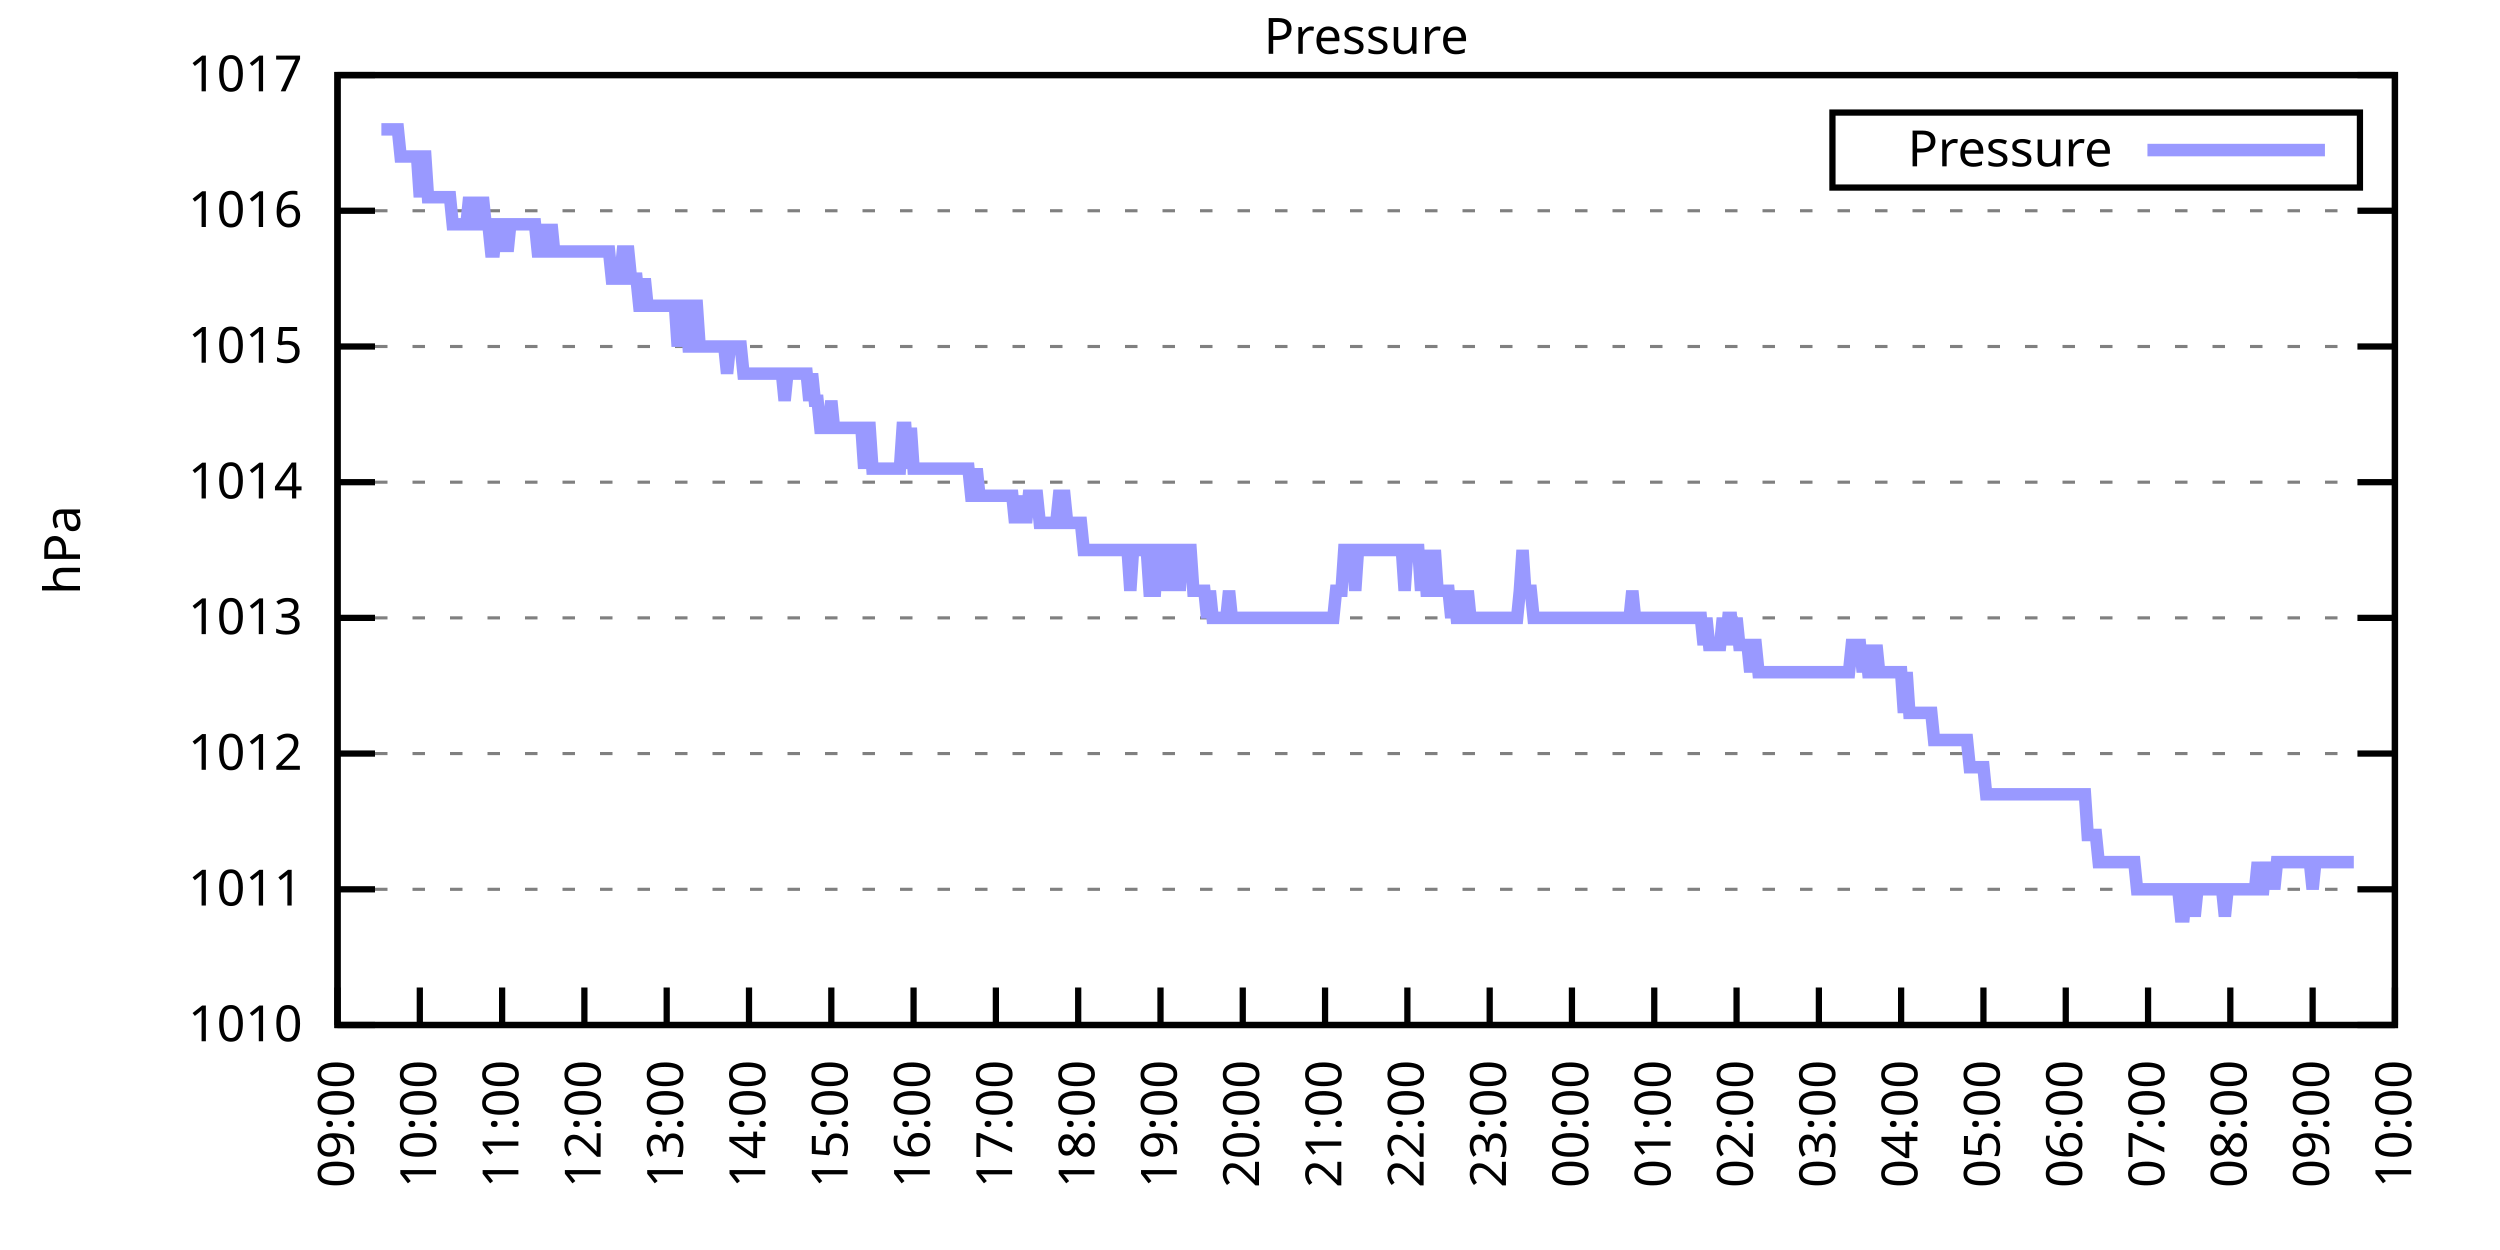
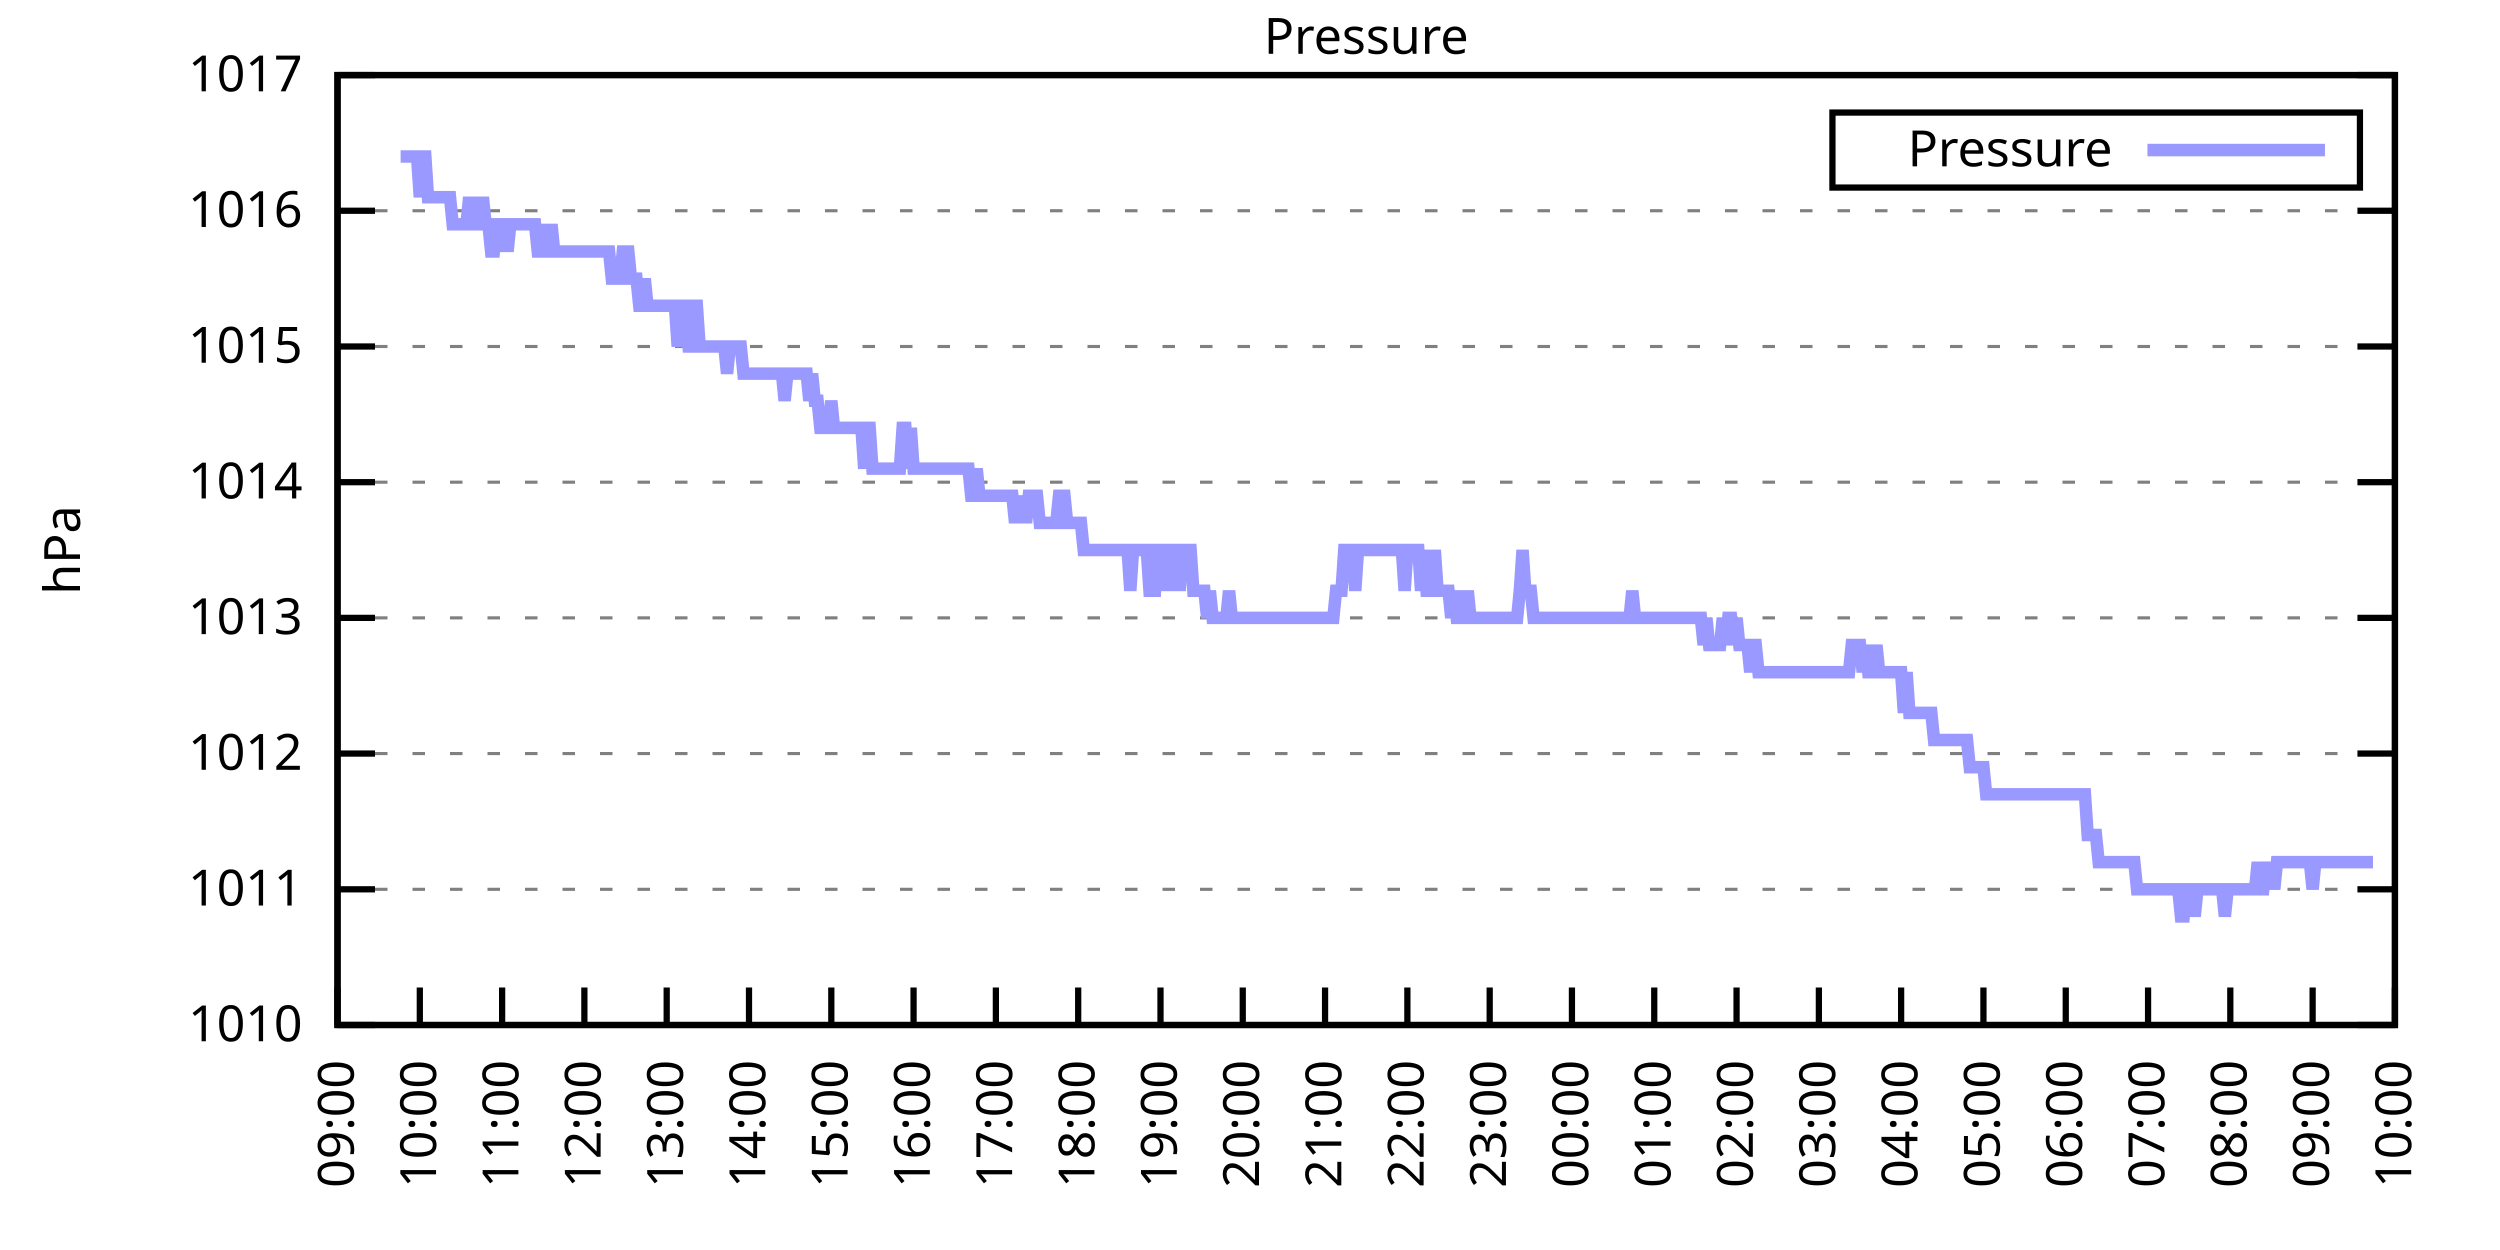
<svg xmlns="http://www.w3.org/2000/svg" xmlns:xlink="http://www.w3.org/1999/xlink" width="400" height="200" viewBox="0 0 400 200">
  <g id="gnuplot_canvas">
    <rect x="0" y="0" width="400" height="200" fill="none" />
    <defs>
      <circle id="gpDot" r="0.5" stroke-width="0.5" stroke="currentColor" />
      <path id="gpPt0" stroke-width="0.333" stroke="currentColor" d="M-1,0 h2 M0,-1 v2" />
      <path id="gpPt1" stroke-width="0.333" stroke="currentColor" d="M-1,-1 L1,1 M1,-1 L-1,1" />
      <path id="gpPt2" stroke-width="0.333" stroke="currentColor" d="M-1,0 L1,0 M0,-1 L0,1 M-1,-1 L1,1 M-1,1 L1,-1" />
      <rect id="gpPt3" stroke-width="0.333" stroke="currentColor" x="-1" y="-1" width="2" height="2" />
      <rect id="gpPt4" stroke-width="0.333" stroke="currentColor" fill="currentColor" x="-1" y="-1" width="2" height="2" />
      <circle id="gpPt5" stroke-width="0.333" stroke="currentColor" cx="0" cy="0" r="1" />
      <use xlink:href="#gpPt5" id="gpPt6" fill="currentColor" stroke="none" />
      <path id="gpPt7" stroke-width="0.333" stroke="currentColor" d="M0,-1.33 L-1.33,0.67 L1.33,0.67 z" />
      <use xlink:href="#gpPt7" id="gpPt8" fill="currentColor" stroke="none" />
      <use xlink:href="#gpPt7" id="gpPt9" stroke="currentColor" transform="rotate(180)" />
      <use xlink:href="#gpPt9" id="gpPt10" fill="currentColor" stroke="none" />
      <use xlink:href="#gpPt3" id="gpPt11" stroke="currentColor" transform="rotate(45)" />
      <use xlink:href="#gpPt11" id="gpPt12" fill="currentColor" stroke="none" />
      <path id="gpPt13" stroke-width="0.333" stroke="currentColor" d="M0,1.330 L1.265,0.411 L0.782,-1.067 L-0.782,-1.076 L-1.265,0.411 z" />
      <use xlink:href="#gpPt13" id="gpPt14" fill="currentColor" stroke="none" />
      <filter id="textbox" filterUnits="objectBoundingBox" x="0" y="0" height="1" width="1">
        <feFlood flood-color="white" flood-opacity="1" result="bgnd" />
        <feComposite in="SourceGraphic" in2="bgnd" operator="atop" />
      </filter>
      <filter id="greybox" filterUnits="objectBoundingBox" x="0" y="0" height="1" width="1">
        <feFlood flood-color="lightgrey" flood-opacity="1" result="grey" />
        <feComposite in="SourceGraphic" in2="grey" operator="atop" />
      </filter>
    </defs>
    <g fill="none" color="white" stroke="currentColor" stroke-width="1.00" stroke-linecap="butt" stroke-linejoin="miter">
</g>
    <g fill="none" color="black" stroke="currentColor" stroke-width="1.00" stroke-linecap="butt" stroke-linejoin="miter">
      <g stroke="none" shape-rendering="crispEdges">
        <polygon fill="rgb(255, 255, 255)" points="54.00,164.00 383.18,164.00 383.18,12.02 54.00,12.02 " />
      </g>
    </g>
    <g fill="none" color="black" stroke="currentColor" stroke-width="1.00" stroke-linecap="butt" stroke-linejoin="miter">
</g>
    <g fill="none" color="black" stroke="black" stroke-width="0.50" stroke-linecap="butt" stroke-linejoin="miter">
</g>
    <g fill="none" color="gray" stroke="currentColor" stroke-width="0.50" stroke-linecap="butt" stroke-linejoin="miter">
      <path stroke="gray" stroke-dasharray="2,4" class="gridline" d="M54.00,164.00 L383.19,164.00  " />
    </g>
    <g fill="none" color="gray" stroke="gray" stroke-width="1.00" stroke-linecap="butt" stroke-linejoin="miter">
</g>
    <g fill="none" color="black" stroke="currentColor" stroke-width="1.00" stroke-linecap="butt" stroke-linejoin="miter">
      <path stroke="black" d="M54.00,164.00 L60.00,164.00 M383.19,164.00 L377.19,164.00  " />
      <g transform="translate(48.40,166.60)" stroke="none" fill="black" font-family="Sans" font-size="8.00" text-anchor="end">
        <text>
          <tspan font-family="Sans"> 1010</tspan>
        </text>
      </g>
    </g>
    <g fill="none" color="black" stroke="currentColor" stroke-width="1.00" stroke-linecap="butt" stroke-linejoin="miter">
</g>
    <g fill="none" color="black" stroke="black" stroke-width="0.50" stroke-linecap="butt" stroke-linejoin="miter">
</g>
    <g fill="none" color="gray" stroke="currentColor" stroke-width="0.50" stroke-linecap="butt" stroke-linejoin="miter">
      <path stroke="gray" stroke-dasharray="2,4" class="gridline" d="M54.00,142.29 L383.19,142.29  " />
    </g>
    <g fill="none" color="gray" stroke="gray" stroke-width="1.00" stroke-linecap="butt" stroke-linejoin="miter">
</g>
    <g fill="none" color="black" stroke="currentColor" stroke-width="1.00" stroke-linecap="butt" stroke-linejoin="miter">
      <path stroke="black" d="M54.00,142.29 L60.00,142.29 M383.19,142.29 L377.19,142.29  " />
      <g transform="translate(48.40,144.89)" stroke="none" fill="black" font-family="Sans" font-size="8.00" text-anchor="end">
        <text>
          <tspan font-family="Sans"> 1011</tspan>
        </text>
      </g>
    </g>
    <g fill="none" color="black" stroke="currentColor" stroke-width="1.00" stroke-linecap="butt" stroke-linejoin="miter">
</g>
    <g fill="none" color="black" stroke="black" stroke-width="0.50" stroke-linecap="butt" stroke-linejoin="miter">
</g>
    <g fill="none" color="gray" stroke="currentColor" stroke-width="0.50" stroke-linecap="butt" stroke-linejoin="miter">
      <path stroke="gray" stroke-dasharray="2,4" class="gridline" d="M54.00,120.57 L383.19,120.57  " />
    </g>
    <g fill="none" color="gray" stroke="gray" stroke-width="1.00" stroke-linecap="butt" stroke-linejoin="miter">
</g>
    <g fill="none" color="black" stroke="currentColor" stroke-width="1.00" stroke-linecap="butt" stroke-linejoin="miter">
      <path stroke="black" d="M54.00,120.57 L60.00,120.57 M383.19,120.57 L377.19,120.57  " />
      <g transform="translate(48.40,123.17)" stroke="none" fill="black" font-family="Sans" font-size="8.00" text-anchor="end">
        <text>
          <tspan font-family="Sans"> 1012</tspan>
        </text>
      </g>
    </g>
    <g fill="none" color="black" stroke="currentColor" stroke-width="1.00" stroke-linecap="butt" stroke-linejoin="miter">
</g>
    <g fill="none" color="black" stroke="black" stroke-width="0.50" stroke-linecap="butt" stroke-linejoin="miter">
</g>
    <g fill="none" color="gray" stroke="currentColor" stroke-width="0.50" stroke-linecap="butt" stroke-linejoin="miter">
      <path stroke="gray" stroke-dasharray="2,4" class="gridline" d="M54.00,98.86 L383.19,98.86  " />
    </g>
    <g fill="none" color="gray" stroke="gray" stroke-width="1.00" stroke-linecap="butt" stroke-linejoin="miter">
</g>
    <g fill="none" color="black" stroke="currentColor" stroke-width="1.00" stroke-linecap="butt" stroke-linejoin="miter">
      <path stroke="black" d="M54.00,98.86 L60.00,98.86 M383.19,98.86 L377.19,98.86  " />
      <g transform="translate(48.40,101.46)" stroke="none" fill="black" font-family="Sans" font-size="8.00" text-anchor="end">
        <text>
          <tspan font-family="Sans"> 1013</tspan>
        </text>
      </g>
    </g>
    <g fill="none" color="black" stroke="currentColor" stroke-width="1.00" stroke-linecap="butt" stroke-linejoin="miter">
</g>
    <g fill="none" color="black" stroke="black" stroke-width="0.50" stroke-linecap="butt" stroke-linejoin="miter">
</g>
    <g fill="none" color="gray" stroke="currentColor" stroke-width="0.50" stroke-linecap="butt" stroke-linejoin="miter">
      <path stroke="gray" stroke-dasharray="2,4" class="gridline" d="M54.00,77.15 L383.19,77.15  " />
    </g>
    <g fill="none" color="gray" stroke="gray" stroke-width="1.00" stroke-linecap="butt" stroke-linejoin="miter">
</g>
    <g fill="none" color="black" stroke="currentColor" stroke-width="1.00" stroke-linecap="butt" stroke-linejoin="miter">
      <path stroke="black" d="M54.00,77.15 L60.00,77.15 M383.19,77.15 L377.19,77.15  " />
      <g transform="translate(48.40,79.75)" stroke="none" fill="black" font-family="Sans" font-size="8.00" text-anchor="end">
        <text>
          <tspan font-family="Sans"> 1014</tspan>
        </text>
      </g>
    </g>
    <g fill="none" color="black" stroke="currentColor" stroke-width="1.00" stroke-linecap="butt" stroke-linejoin="miter">
</g>
    <g fill="none" color="black" stroke="black" stroke-width="0.50" stroke-linecap="butt" stroke-linejoin="miter">
</g>
    <g fill="none" color="gray" stroke="currentColor" stroke-width="0.50" stroke-linecap="butt" stroke-linejoin="miter">
      <path stroke="gray" stroke-dasharray="2,4" class="gridline" d="M54.00,55.44 L383.19,55.44  " />
    </g>
    <g fill="none" color="gray" stroke="gray" stroke-width="1.00" stroke-linecap="butt" stroke-linejoin="miter">
</g>
    <g fill="none" color="black" stroke="currentColor" stroke-width="1.00" stroke-linecap="butt" stroke-linejoin="miter">
      <path stroke="black" d="M54.00,55.44 L60.00,55.44 M383.19,55.44 L377.19,55.44  " />
      <g transform="translate(48.40,58.04)" stroke="none" fill="black" font-family="Sans" font-size="8.00" text-anchor="end">
        <text>
          <tspan font-family="Sans"> 1015</tspan>
        </text>
      </g>
    </g>
    <g fill="none" color="black" stroke="currentColor" stroke-width="1.00" stroke-linecap="butt" stroke-linejoin="miter">
</g>
    <g fill="none" color="black" stroke="black" stroke-width="0.50" stroke-linecap="butt" stroke-linejoin="miter">
</g>
    <g fill="none" color="gray" stroke="currentColor" stroke-width="0.50" stroke-linecap="butt" stroke-linejoin="miter">
      <path stroke="gray" stroke-dasharray="2,4" class="gridline" d="M54.00,33.72 L383.19,33.72  " />
    </g>
    <g fill="none" color="gray" stroke="gray" stroke-width="1.00" stroke-linecap="butt" stroke-linejoin="miter">
</g>
    <g fill="none" color="black" stroke="currentColor" stroke-width="1.00" stroke-linecap="butt" stroke-linejoin="miter">
      <path stroke="black" d="M54.00,33.72 L60.00,33.72 M383.19,33.72 L377.19,33.72  " />
      <g transform="translate(48.40,36.32)" stroke="none" fill="black" font-family="Sans" font-size="8.00" text-anchor="end">
        <text>
          <tspan font-family="Sans"> 1016</tspan>
        </text>
      </g>
    </g>
    <g fill="none" color="black" stroke="currentColor" stroke-width="1.00" stroke-linecap="butt" stroke-linejoin="miter">
</g>
    <g fill="none" color="black" stroke="black" stroke-width="0.50" stroke-linecap="butt" stroke-linejoin="miter">
</g>
    <g fill="none" color="gray" stroke="currentColor" stroke-width="0.50" stroke-linecap="butt" stroke-linejoin="miter">
      <path stroke="gray" stroke-dasharray="2,4" class="gridline" d="M54.00,12.01 L383.19,12.01  " />
    </g>
    <g fill="none" color="gray" stroke="gray" stroke-width="1.00" stroke-linecap="butt" stroke-linejoin="miter">
</g>
    <g fill="none" color="black" stroke="currentColor" stroke-width="1.00" stroke-linecap="butt" stroke-linejoin="miter">
      <path stroke="black" d="M54.00,12.01 L60.00,12.01 M383.19,12.01 L377.19,12.01  " />
      <g transform="translate(48.40,14.61)" stroke="none" fill="black" font-family="Sans" font-size="8.00" text-anchor="end">
        <text>
          <tspan font-family="Sans"> 1017</tspan>
        </text>
      </g>
    </g>
    <g fill="none" color="black" stroke="currentColor" stroke-width="1.00" stroke-linecap="butt" stroke-linejoin="miter">
      <path stroke="black" d="M54.00,164.00 L54.00,158.00  " />
      <g transform="translate(56.60,169.60) rotate(270.00)" stroke="none" fill="black" font-family="Sans" font-size="8.00" text-anchor="end">
        <text>
          <tspan font-family="Sans">09:00</tspan>
        </text>
      </g>
    </g>
    <g fill="none" color="black" stroke="currentColor" stroke-width="1.00" stroke-linecap="butt" stroke-linejoin="miter">
      <path stroke="black" d="M67.17,164.00 L67.17,158.00  " />
      <g transform="translate(69.77,169.60) rotate(270.00)" stroke="none" fill="black" font-family="Sans" font-size="8.00" text-anchor="end">
        <text>
          <tspan font-family="Sans">10:00</tspan>
        </text>
      </g>
    </g>
    <g fill="none" color="black" stroke="currentColor" stroke-width="1.00" stroke-linecap="butt" stroke-linejoin="miter">
      <path stroke="black" d="M80.34,164.00 L80.34,158.00  " />
      <g transform="translate(82.94,169.60) rotate(270.00)" stroke="none" fill="black" font-family="Sans" font-size="8.00" text-anchor="end">
        <text>
          <tspan font-family="Sans">11:00</tspan>
        </text>
      </g>
    </g>
    <g fill="none" color="black" stroke="currentColor" stroke-width="1.00" stroke-linecap="butt" stroke-linejoin="miter">
      <path stroke="black" d="M93.50,164.00 L93.50,158.00  " />
      <g transform="translate(96.10,169.60) rotate(270.00)" stroke="none" fill="black" font-family="Sans" font-size="8.00" text-anchor="end">
        <text>
          <tspan font-family="Sans">12:00</tspan>
        </text>
      </g>
    </g>
    <g fill="none" color="black" stroke="currentColor" stroke-width="1.00" stroke-linecap="butt" stroke-linejoin="miter">
      <path stroke="black" d="M106.67,164.00 L106.67,158.00  " />
      <g transform="translate(109.27,169.60) rotate(270.00)" stroke="none" fill="black" font-family="Sans" font-size="8.00" text-anchor="end">
        <text>
          <tspan font-family="Sans">13:00</tspan>
        </text>
      </g>
    </g>
    <g fill="none" color="black" stroke="currentColor" stroke-width="1.00" stroke-linecap="butt" stroke-linejoin="miter">
      <path stroke="black" d="M119.84,164.00 L119.84,158.00  " />
      <g transform="translate(122.44,169.60) rotate(270.00)" stroke="none" fill="black" font-family="Sans" font-size="8.00" text-anchor="end">
        <text>
          <tspan font-family="Sans">14:00</tspan>
        </text>
      </g>
    </g>
    <g fill="none" color="black" stroke="currentColor" stroke-width="1.00" stroke-linecap="butt" stroke-linejoin="miter">
      <path stroke="black" d="M133.01,164.00 L133.01,158.00  " />
      <g transform="translate(135.61,169.60) rotate(270.00)" stroke="none" fill="black" font-family="Sans" font-size="8.00" text-anchor="end">
        <text>
          <tspan font-family="Sans">15:00</tspan>
        </text>
      </g>
    </g>
    <g fill="none" color="black" stroke="currentColor" stroke-width="1.00" stroke-linecap="butt" stroke-linejoin="miter">
      <path stroke="black" d="M146.17,164.00 L146.17,158.00  " />
      <g transform="translate(148.77,169.60) rotate(270.00)" stroke="none" fill="black" font-family="Sans" font-size="8.00" text-anchor="end">
        <text>
          <tspan font-family="Sans">16:00</tspan>
        </text>
      </g>
    </g>
    <g fill="none" color="black" stroke="currentColor" stroke-width="1.00" stroke-linecap="butt" stroke-linejoin="miter">
      <path stroke="black" d="M159.34,164.00 L159.34,158.00  " />
      <g transform="translate(161.94,169.60) rotate(270.00)" stroke="none" fill="black" font-family="Sans" font-size="8.00" text-anchor="end">
        <text>
          <tspan font-family="Sans">17:00</tspan>
        </text>
      </g>
    </g>
    <g fill="none" color="black" stroke="currentColor" stroke-width="1.00" stroke-linecap="butt" stroke-linejoin="miter">
      <path stroke="black" d="M172.51,164.00 L172.51,158.00  " />
      <g transform="translate(175.11,169.60) rotate(270.00)" stroke="none" fill="black" font-family="Sans" font-size="8.00" text-anchor="end">
        <text>
          <tspan font-family="Sans">18:00</tspan>
        </text>
      </g>
    </g>
    <g fill="none" color="black" stroke="currentColor" stroke-width="1.00" stroke-linecap="butt" stroke-linejoin="miter">
      <path stroke="black" d="M185.68,164.00 L185.68,158.00  " />
      <g transform="translate(188.28,169.60) rotate(270.00)" stroke="none" fill="black" font-family="Sans" font-size="8.00" text-anchor="end">
        <text>
          <tspan font-family="Sans">19:00</tspan>
        </text>
      </g>
    </g>
    <g fill="none" color="black" stroke="currentColor" stroke-width="1.00" stroke-linecap="butt" stroke-linejoin="miter">
      <path stroke="black" d="M198.84,164.00 L198.84,158.00  " />
      <g transform="translate(201.44,169.60) rotate(270.00)" stroke="none" fill="black" font-family="Sans" font-size="8.00" text-anchor="end">
        <text>
          <tspan font-family="Sans">20:00</tspan>
        </text>
      </g>
    </g>
    <g fill="none" color="black" stroke="currentColor" stroke-width="1.00" stroke-linecap="butt" stroke-linejoin="miter">
      <path stroke="black" d="M212.01,164.00 L212.01,158.00  " />
      <g transform="translate(214.61,169.60) rotate(270.00)" stroke="none" fill="black" font-family="Sans" font-size="8.00" text-anchor="end">
        <text>
          <tspan font-family="Sans">21:00</tspan>
        </text>
      </g>
    </g>
    <g fill="none" color="black" stroke="currentColor" stroke-width="1.00" stroke-linecap="butt" stroke-linejoin="miter">
      <path stroke="black" d="M225.18,164.00 L225.18,158.00  " />
      <g transform="translate(227.78,169.60) rotate(270.00)" stroke="none" fill="black" font-family="Sans" font-size="8.00" text-anchor="end">
        <text>
          <tspan font-family="Sans">22:00</tspan>
        </text>
      </g>
    </g>
    <g fill="none" color="black" stroke="currentColor" stroke-width="1.00" stroke-linecap="butt" stroke-linejoin="miter">
      <path stroke="black" d="M238.35,164.00 L238.35,158.00  " />
      <g transform="translate(240.95,169.60) rotate(270.00)" stroke="none" fill="black" font-family="Sans" font-size="8.00" text-anchor="end">
        <text>
          <tspan font-family="Sans">23:00</tspan>
        </text>
      </g>
    </g>
    <g fill="none" color="black" stroke="currentColor" stroke-width="1.00" stroke-linecap="butt" stroke-linejoin="miter">
      <path stroke="black" d="M251.51,164.00 L251.51,158.00  " />
      <g transform="translate(254.11,169.60) rotate(270.00)" stroke="none" fill="black" font-family="Sans" font-size="8.00" text-anchor="end">
        <text>
          <tspan font-family="Sans">00:00</tspan>
        </text>
      </g>
    </g>
    <g fill="none" color="black" stroke="currentColor" stroke-width="1.00" stroke-linecap="butt" stroke-linejoin="miter">
      <path stroke="black" d="M264.68,164.00 L264.68,158.00  " />
      <g transform="translate(267.28,169.60) rotate(270.00)" stroke="none" fill="black" font-family="Sans" font-size="8.00" text-anchor="end">
        <text>
          <tspan font-family="Sans">01:00</tspan>
        </text>
      </g>
    </g>
    <g fill="none" color="black" stroke="currentColor" stroke-width="1.00" stroke-linecap="butt" stroke-linejoin="miter">
      <path stroke="black" d="M277.85,164.00 L277.85,158.00  " />
      <g transform="translate(280.45,169.60) rotate(270.00)" stroke="none" fill="black" font-family="Sans" font-size="8.00" text-anchor="end">
        <text>
          <tspan font-family="Sans">02:00</tspan>
        </text>
      </g>
    </g>
    <g fill="none" color="black" stroke="currentColor" stroke-width="1.00" stroke-linecap="butt" stroke-linejoin="miter">
      <path stroke="black" d="M291.02,164.00 L291.02,158.00  " />
      <g transform="translate(293.62,169.60) rotate(270.00)" stroke="none" fill="black" font-family="Sans" font-size="8.00" text-anchor="end">
        <text>
          <tspan font-family="Sans">03:00</tspan>
        </text>
      </g>
    </g>
    <g fill="none" color="black" stroke="currentColor" stroke-width="1.00" stroke-linecap="butt" stroke-linejoin="miter">
      <path stroke="black" d="M304.18,164.00 L304.18,158.00  " />
      <g transform="translate(306.78,169.60) rotate(270.00)" stroke="none" fill="black" font-family="Sans" font-size="8.00" text-anchor="end">
        <text>
          <tspan font-family="Sans">04:00</tspan>
        </text>
      </g>
    </g>
    <g fill="none" color="black" stroke="currentColor" stroke-width="1.00" stroke-linecap="butt" stroke-linejoin="miter">
      <path stroke="black" d="M317.35,164.00 L317.35,158.00  " />
      <g transform="translate(319.95,169.60) rotate(270.00)" stroke="none" fill="black" font-family="Sans" font-size="8.00" text-anchor="end">
        <text>
          <tspan font-family="Sans">05:00</tspan>
        </text>
      </g>
    </g>
    <g fill="none" color="black" stroke="currentColor" stroke-width="1.00" stroke-linecap="butt" stroke-linejoin="miter">
      <path stroke="black" d="M330.52,164.00 L330.52,158.00  " />
      <g transform="translate(333.12,169.60) rotate(270.00)" stroke="none" fill="black" font-family="Sans" font-size="8.00" text-anchor="end">
        <text>
          <tspan font-family="Sans">06:00</tspan>
        </text>
      </g>
    </g>
    <g fill="none" color="black" stroke="currentColor" stroke-width="1.00" stroke-linecap="butt" stroke-linejoin="miter">
      <path stroke="black" d="M343.69,164.00 L343.69,158.00  " />
      <g transform="translate(346.29,169.60) rotate(270.00)" stroke="none" fill="black" font-family="Sans" font-size="8.00" text-anchor="end">
        <text>
          <tspan font-family="Sans">07:00</tspan>
        </text>
      </g>
    </g>
    <g fill="none" color="black" stroke="currentColor" stroke-width="1.00" stroke-linecap="butt" stroke-linejoin="miter">
      <path stroke="black" d="M356.85,164.00 L356.85,158.00  " />
      <g transform="translate(359.45,169.60) rotate(270.00)" stroke="none" fill="black" font-family="Sans" font-size="8.00" text-anchor="end">
        <text>
          <tspan font-family="Sans">08:00</tspan>
        </text>
      </g>
    </g>
    <g fill="none" color="black" stroke="currentColor" stroke-width="1.00" stroke-linecap="butt" stroke-linejoin="miter">
      <path stroke="black" d="M370.02,164.00 L370.02,158.00  " />
      <g transform="translate(372.62,169.60) rotate(270.00)" stroke="none" fill="black" font-family="Sans" font-size="8.00" text-anchor="end">
        <text>
          <tspan font-family="Sans">09:00</tspan>
        </text>
      </g>
    </g>
    <g fill="none" color="black" stroke="currentColor" stroke-width="1.00" stroke-linecap="butt" stroke-linejoin="miter">
      <path stroke="black" d="M383.19,164.00 L383.19,158.00  " />
      <g transform="translate(385.79,169.60) rotate(270.00)" stroke="none" fill="black" font-family="Sans" font-size="8.00" text-anchor="end">
        <text>
          <tspan font-family="Sans">10:00</tspan>
        </text>
      </g>
    </g>
    <g fill="none" color="black" stroke="currentColor" stroke-width="1.00" stroke-linecap="butt" stroke-linejoin="miter">
</g>
    <g fill="none" color="black" stroke="currentColor" stroke-width="1.00" stroke-linecap="butt" stroke-linejoin="miter">
      <path stroke="black" d="M54.00,12.01 L54.00,164.00 L383.19,164.00 L383.19,12.01 L54.00,12.01 Z  " />
    </g>
    <g fill="none" color="black" stroke="currentColor" stroke-width="1.00" stroke-linecap="butt" stroke-linejoin="miter">
</g>
    <g fill="none" color="black" stroke="currentColor" stroke-width="1.00" stroke-linecap="butt" stroke-linejoin="miter">
      <path stroke="black" d="M293.19,30.01 L293.19,18.01 L377.59,18.01 L377.59,30.01 L293.19,30.01 Z  " />
    </g>
    <g id="Pressure_plot_1">
      <g fill="none" color="white" stroke="black" stroke-width="2.00" stroke-linecap="butt" stroke-linejoin="miter">
</g>
      <g fill="none" color="black" stroke="currentColor" stroke-width="2.00" stroke-linecap="butt" stroke-linejoin="miter">
        <g transform="translate(337.99,26.61)" stroke="none" fill="black" font-family="Sans" font-size="8.00" text-anchor="end">
          <text>
            <tspan font-family="Sans">Pressure</tspan>
          </text>
        </g>
      </g>
      <g fill="none" color="black" stroke="currentColor" stroke-width="2.00" stroke-linecap="butt" stroke-linejoin="miter">
-         <path stroke="rgb(153, 153, 255)" d="M343.59,24.01 L371.99,24.01 M61.02,20.70 L61.46,20.70 L61.90,20.70 L62.34,20.70 L62.78,20.70 L63.22,20.70   L63.66,20.70 L64.10,25.04 L64.53,25.04 L64.97,25.04 L65.41,25.04 L65.85,25.04 L66.29,25.04 L66.73,25.04   L67.17,31.55 L67.61,25.04 L68.05,25.04 L68.48,31.55 L68.92,31.55 L69.36,31.55 L69.80,31.55 L70.24,31.55   L70.68,31.55 L71.12,31.55 L71.56,31.55 L72.00,31.55 L72.43,35.89 L72.87,35.89 L73.31,35.89 L73.75,35.89   L74.19,35.89 L74.63,35.89 L75.07,31.55 L75.51,35.89 L75.95,31.55 L76.38,35.89 L76.82,35.89 L77.26,31.55   L77.70,35.89 L78.14,35.89 L78.58,40.24 L79.02,40.24 L79.46,35.89 L79.90,35.89 L80.34,40.24 L80.77,35.89   L81.21,40.24 L81.65,35.89 L82.09,35.89 L82.53,35.89 L82.97,35.89 L83.41,35.89 L83.85,35.89 L84.29,35.89   L84.72,35.89 L85.16,35.89 L85.60,35.89 L86.04,40.24 L86.48,40.24 L86.92,35.89 L87.36,40.24 L87.80,40.24   L88.24,35.89 L88.67,40.24 L89.11,40.24 L89.55,40.24 L89.99,40.24 L90.43,40.24 L90.87,40.24 L91.31,40.24   L91.75,40.24 L92.19,40.24 L92.62,40.24 L93.06,40.24 L93.50,40.24 L93.94,40.24 L94.38,40.24 L94.82,40.24   L95.26,40.24 L95.70,40.24 L96.14,40.24 L96.58,40.24 L97.01,40.24 L97.45,40.24 L97.89,44.58 L98.33,44.58   L98.77,44.58 L99.21,44.58 L99.65,40.24 L100.09,40.24 L100.53,40.24 L100.96,44.58 L101.40,44.58 L101.84,44.58   L102.28,48.92 L102.72,48.92 L103.16,44.58 L103.60,48.92 L104.04,48.92 L104.48,48.92 L104.91,48.92 L105.35,48.92   L105.79,48.92 L106.23,48.92 L106.67,48.92 L107.11,48.92 L107.55,48.92 L107.99,48.92 L108.43,55.44 L108.87,48.92   L109.30,48.92 L109.74,48.92 L110.18,55.44 L110.62,55.44 L111.06,48.92 L111.50,48.92 L111.94,55.44 L112.38,55.44   L112.82,55.44 L113.25,55.44 L113.69,55.44 L114.13,55.44 L114.57,55.44 L115.01,55.44 L115.45,55.44 L115.89,55.44   L116.33,59.78 L116.77,55.44 L117.20,55.44 L117.64,55.44 L118.08,55.44 L118.52,55.44 L118.96,59.78 L119.40,59.78   L119.84,59.78 L120.28,59.78 L120.72,59.78 L121.15,59.78 L121.59,59.78 L122.03,59.78 L122.47,59.78 L122.91,59.78   L123.35,59.78 L123.79,59.78 L124.23,59.78 L124.67,59.78 L125.11,59.78 L125.54,64.12 L125.98,59.78 L126.42,59.78   L126.86,59.78 L127.30,59.78 L127.74,59.78 L128.18,59.78 L128.62,59.78 L129.06,59.78 L129.49,64.12 L129.93,59.78   L130.37,64.12 L130.81,64.12 L131.25,68.46 L131.69,68.46 L132.13,68.46 L132.57,68.46 L133.01,64.12 L133.44,68.46   L133.88,68.46 L134.32,68.46 L134.76,68.46 L135.20,68.46 L135.64,68.46 L136.08,68.46 L136.52,68.46 L136.96,68.46   L137.39,68.46 L137.83,68.46 L138.27,74.98 L138.71,68.46 L139.15,68.46 L139.59,74.98 L140.03,74.98 L140.47,74.98   L140.91,74.98 L141.35,74.98 L141.78,74.98 L142.22,74.98 L142.66,74.98 L143.10,74.98 L143.54,74.98 L143.98,74.98   L144.42,68.46 L144.86,68.46 L145.30,74.98 L145.73,68.46 L146.17,74.98 L146.61,74.98 L147.05,74.98 L147.49,74.98   L147.93,74.98 L148.37,74.98 L148.81,74.98 L149.25,74.98 L149.68,74.98 L150.12,74.98 L150.56,74.98 L151.00,74.98   L151.44,74.98 L151.88,74.98 L152.32,74.98 L152.76,74.98 L153.20,74.98 L153.63,74.98 L154.07,74.98 L154.51,74.98   L154.95,74.98 L155.39,79.32 L155.83,79.32 L156.27,74.98 L156.71,79.32 L157.15,79.32 L157.59,79.32 L158.02,79.32   L158.46,79.32 L158.90,79.32 L159.34,79.32 L159.78,79.32 L160.22,79.32 L160.66,79.32 L161.10,79.32 L161.54,79.32   L161.97,79.32 L162.41,83.66 L162.85,79.32 L163.29,83.66 L163.73,79.32 L164.17,83.66 L164.61,79.32 L165.05,79.32   L165.49,79.32 L165.92,79.32 L166.36,83.66 L166.80,83.66 L167.24,83.66 L167.68,83.66 L168.12,83.66 L168.56,83.66   L169.00,83.66 L169.44,79.32 L169.87,79.32 L170.31,79.32 L170.75,83.66 L171.19,83.66 L171.63,83.66 L172.07,83.66   L172.51,83.66 L172.95,83.66 L173.39,88.00 L173.83,88.00 L174.26,88.00 L174.70,88.00 L175.14,88.00 L175.58,88.00   L176.02,88.00 L176.46,88.00 L176.90,88.00 L177.34,88.00 L177.78,88.00 L178.21,88.00 L178.65,88.00 L179.09,88.00   L179.53,88.00 L179.97,88.00 L180.41,88.00 L180.85,94.52 L181.29,88.00 L181.73,88.00 L182.16,88.00 L182.60,88.00   L183.04,88.00 L183.48,88.00 L183.92,94.52 L184.36,94.52 L184.80,94.52 L185.24,88.00 L185.68,88.00 L186.11,94.52   L186.55,88.00 L186.99,94.52 L187.43,88.00 L187.87,88.00 L188.31,88.00 L188.75,94.52 L189.19,88.00 L189.63,88.00   L190.07,88.00 L190.50,88.00 L190.94,94.52 L191.38,94.52 L191.82,94.52 L192.26,94.52 L192.70,94.52 L193.14,98.86   L193.58,94.52 L194.02,98.86 L194.45,98.86 L194.89,98.86 L195.33,98.86 L195.77,98.86 L196.21,98.86 L196.65,94.52   L197.09,98.86 L197.53,98.86 L197.97,98.86 L198.40,98.86 L198.84,98.86 L199.28,98.86 L199.72,98.86 L200.16,98.86   L200.60,98.86 L201.04,98.86 L201.48,98.86 L201.92,98.86 L202.35,98.86 L202.79,98.86 L203.23,98.86 L203.67,98.86   L204.11,98.86 L204.55,98.86 L204.99,98.86 L205.43,98.86 L205.87,98.86 L206.31,98.86 L206.74,98.86 L207.18,98.86   L207.62,98.86 L208.06,98.86 L208.50,98.86 L208.94,98.86 L209.38,98.86 L209.82,98.86 L210.26,98.86 L210.69,98.86   L211.13,98.86 L211.57,98.86 L212.01,98.86 L212.45,98.86 L212.89,98.86 L213.33,98.86 L213.77,94.52 L214.21,94.52   L214.64,94.52 L215.08,88.00 L215.52,88.00 L215.96,88.00 L216.40,88.00 L216.84,94.52 L217.28,88.00 L217.72,88.00   L218.16,88.00 L218.60,88.00 L219.03,88.00 L219.47,88.00 L219.91,88.00 L220.35,88.00 L220.79,88.00 L221.23,88.00   L221.67,88.00 L222.11,88.00 L222.55,88.00 L222.98,88.00 L223.42,88.00 L223.86,88.00 L224.30,88.00 L224.74,94.52   L225.18,88.00 L225.62,88.00 L226.06,88.00 L226.50,88.00 L226.93,88.00 L227.37,94.52 L227.81,88.00 L228.25,94.52   L228.69,94.52 L229.13,94.52 L229.57,88.00 L230.01,94.52 L230.45,94.52 L230.88,94.52 L231.32,94.52 L231.76,94.52   L232.20,98.86 L232.64,94.52 L233.08,98.86 L233.52,98.86 L233.96,94.52 L234.40,98.86 L234.84,94.52 L235.27,98.86   L235.71,98.86 L236.15,98.86 L236.59,98.86 L237.03,98.86 L237.47,98.86 L237.91,98.86 L238.35,98.86 L238.79,98.86   L239.22,98.86 L239.66,98.86 L240.10,98.86 L240.54,98.86 L240.98,98.86 L241.42,98.86 L241.86,98.86 L242.30,98.86   L242.74,98.86 L243.17,94.52 L243.61,88.00 L244.05,94.52 L244.49,94.52 L244.93,94.52 L245.37,98.86 L245.81,98.86   L246.25,98.86 L246.69,98.86 L247.12,98.86 L247.56,98.86 L248.00,98.86 L248.44,98.86 L248.88,98.86 L249.32,98.86   L249.76,98.86 L250.20,98.86 L250.64,98.86 L251.08,98.86 L251.51,98.86 L251.95,98.86 L252.39,98.86 L252.83,98.86   L253.27,98.86 L253.71,98.86 L254.15,98.86 L254.59,98.86 L255.03,98.86 L255.46,98.86 L255.90,98.86 L256.34,98.86   L256.78,98.86 L257.22,98.86 L257.66,98.86 L258.10,98.86 L258.54,98.86 L258.98,98.86 L259.41,98.86 L259.85,98.86   L260.29,98.86 L260.73,98.86 L261.17,94.52 L261.61,98.86 L262.05,98.86 L262.49,98.86 L262.93,98.86 L263.36,98.86   L263.80,98.86 L264.24,98.86 L264.68,98.86 L265.12,98.86 L265.56,98.86 L266.00,98.86 L266.44,98.86 L266.88,98.86   L267.32,98.86 L267.75,98.86 L268.19,98.86 L268.63,98.86 L269.07,98.86 L269.51,98.86 L269.95,98.86 L270.39,98.86   L270.83,98.86 L271.27,98.86 L271.70,98.86 L272.14,98.86 L272.58,103.20 L273.02,98.86 L273.46,103.20 L273.90,103.20   L274.34,103.20 L274.78,103.20 L275.22,103.20 L275.65,98.86 L276.09,103.20 L276.53,98.86 L276.97,98.86 L277.41,103.20   L277.85,98.86 L278.29,103.20 L278.73,103.20 L279.17,103.20 L279.60,103.20 L280.04,107.55 L280.48,103.20 L280.92,103.20   L281.36,107.55 L281.80,107.55 L282.24,107.55 L282.68,107.55 L283.12,107.55 L283.56,107.55 L283.99,107.55 L284.43,107.55   L284.87,107.55 L285.31,107.55 L285.75,107.55 L286.19,107.55 L286.63,107.55 L287.07,107.55 L287.51,107.55 L287.94,107.55   L288.38,107.55 L288.82,107.55 L289.26,107.55 L289.70,107.55 L290.14,107.55 L290.58,107.55 L291.02,107.55 L291.46,107.55   L291.89,107.55 L292.33,107.55 L292.77,107.55 L293.21,107.55 L293.65,107.55 L294.09,107.55 L294.53,107.55 L294.97,107.55   L295.41,107.55 L295.84,107.55 L296.28,103.20 L296.72,103.20 L297.16,103.20 L297.60,103.20 L298.04,107.55 L298.48,103.20   L298.92,107.55 L299.36,107.55 L299.80,107.55 L300.23,103.20 L300.67,107.55 L301.11,107.55 L301.55,107.55 L301.99,107.55   L302.43,107.55 L302.87,107.55 L303.31,107.55 L303.75,107.55 L304.18,107.55 L304.62,114.06 L305.06,107.55 L305.50,114.06   L305.94,114.06 L306.38,114.06 L306.82,114.06 L307.26,114.06 L307.70,114.06 L308.13,114.06 L308.57,114.06 L309.01,114.06   L309.45,118.40 L309.89,118.40 L310.33,118.40 L310.77,118.40 L311.21,118.40 L311.65,118.40 L312.08,118.40 L312.52,118.40   L312.96,118.40 L313.40,118.40 L313.84,118.40 L314.28,118.40 L314.72,118.40 L315.16,122.75 L315.60,122.75 L316.04,122.75   L316.47,122.75 L316.91,122.75 L317.35,122.75 L317.79,127.09 L318.23,127.09 L318.67,127.09 L319.11,127.09 L319.55,127.09   L319.99,127.09 L320.42,127.09 L320.86,127.09 L321.30,127.09 L321.74,127.09 L322.18,127.09 L322.62,127.09 L323.06,127.09   L323.50,127.09 L323.94,127.09 L324.37,127.09 L324.81,127.09 L325.25,127.09 L325.69,127.09 L326.13,127.09 L326.57,127.09   L327.01,127.09 L327.45,127.09 L327.89,127.09 L328.33,127.09 L328.76,127.09 L329.20,127.09 L329.64,127.09 L330.08,127.09   L330.52,127.09 L330.96,127.09 L331.40,127.09 L331.84,127.09 L332.28,127.09 L332.71,127.09 L333.15,127.09 L333.59,127.09   L334.03,133.60 L334.47,133.60 L334.91,133.60 L335.35,133.60 L335.79,137.94 L336.23,137.94 L336.66,137.94 L337.10,137.94   L337.54,137.94 L337.98,137.94 L338.42,137.94 L338.86,137.94 L339.30,137.94 L339.74,137.94 L340.18,137.94 L340.61,137.94   L341.05,137.94 L341.49,137.94 L341.93,142.29 L342.37,142.29 L342.81,142.29 L343.25,142.29 L343.69,142.29 L344.13,142.29   L344.57,142.29 L345.00,142.29 L345.44,142.29 L345.88,142.29 L346.32,142.29 L346.76,142.29 L347.20,142.29 L347.64,142.29   L348.08,142.29 L348.52,142.29 L348.95,146.63 L349.39,146.63 L349.83,142.29 L350.27,142.29 L350.71,142.29 L351.15,146.63   L351.59,142.29 L352.03,142.29 L352.47,142.29 L352.90,142.29 L353.34,142.29 L353.78,142.29 L354.22,142.29 L354.66,142.29   L355.10,142.29 L355.54,142.29 L355.98,146.63 L356.42,142.29 L356.85,142.29 L357.29,142.29 L357.73,142.29 L358.17,142.29   L358.61,142.29 L359.05,142.29 L359.49,142.29 L359.93,142.29 L360.37,142.29 L360.81,142.29 L361.24,137.94 L361.68,142.29   L362.12,142.29 L362.56,137.94 L363.00,142.29 L363.44,137.94 L363.88,142.29 L364.32,137.94 L364.76,137.94 L365.19,137.94   L365.63,137.94 L366.07,137.94 L366.51,137.94 L366.95,137.94 L367.39,137.94 L367.83,137.94 L368.27,137.94 L368.71,137.94   L369.14,137.94 L369.58,137.94 L370.02,142.29 L370.46,137.94 L370.90,137.94 L371.34,137.94 L371.78,137.94 L372.22,137.94   L372.66,137.94 L373.09,137.94 L373.53,137.94 L373.97,137.94 L374.41,137.94 L374.85,137.94 L375.29,137.94 L375.73,137.94   L376.17,137.94 L376.61,137.94  " />
+         <path stroke="rgb(153, 153, 255)" d="M343.59,24.01 L371.99,24.01 M64.10,25.04 L64.53,25.04 L64.97,25.04 L65.41,25.04 L65.85,25.04 L66.29,25.04   L66.73,25.04 L67.17,31.55 L67.61,25.04 L68.05,25.04 L68.48,31.55 L68.92,31.55 L69.36,31.55 L69.80,31.55   L70.24,31.55 L70.68,31.55 L71.12,31.55 L71.56,31.55 L72.00,31.55 L72.43,35.89 L72.87,35.89 L73.31,35.89   L73.75,35.89 L74.19,35.89 L74.63,35.89 L75.07,31.55 L75.51,35.89 L75.95,31.55 L76.38,35.89 L76.82,35.89   L77.26,31.55 L77.70,35.89 L78.14,35.89 L78.58,40.24 L79.02,40.24 L79.46,35.89 L79.90,35.89 L80.34,40.24   L80.77,35.89 L81.21,40.24 L81.65,35.89 L82.09,35.89 L82.53,35.89 L82.97,35.89 L83.41,35.89 L83.85,35.89   L84.29,35.89 L84.72,35.89 L85.16,35.89 L85.60,35.89 L86.04,40.24 L86.48,40.24 L86.92,35.89 L87.36,40.24   L87.80,40.24 L88.24,35.89 L88.67,40.24 L89.11,40.24 L89.55,40.24 L89.99,40.24 L90.43,40.24 L90.87,40.24   L91.31,40.24 L91.75,40.24 L92.19,40.24 L92.62,40.24 L93.06,40.24 L93.50,40.24 L93.94,40.24 L94.38,40.24   L94.82,40.24 L95.26,40.24 L95.70,40.24 L96.14,40.24 L96.58,40.24 L97.01,40.24 L97.45,40.24 L97.89,44.58   L98.33,44.58 L98.77,44.58 L99.21,44.58 L99.65,40.24 L100.09,40.24 L100.53,40.24 L100.96,44.58 L101.40,44.58   L101.84,44.58 L102.28,48.92 L102.72,48.92 L103.16,44.58 L103.60,48.92 L104.04,48.92 L104.48,48.92 L104.91,48.92   L105.35,48.92 L105.79,48.92 L106.23,48.92 L106.67,48.92 L107.11,48.92 L107.55,48.92 L107.99,48.92 L108.43,55.44   L108.87,48.92 L109.30,48.92 L109.74,48.92 L110.18,55.44 L110.62,55.44 L111.06,48.92 L111.50,48.92 L111.94,55.44   L112.38,55.44 L112.82,55.44 L113.25,55.44 L113.69,55.44 L114.13,55.44 L114.57,55.44 L115.01,55.44 L115.45,55.44   L115.89,55.44 L116.33,59.78 L116.77,55.44 L117.20,55.44 L117.64,55.44 L118.08,55.44 L118.52,55.44 L118.96,59.78   L119.40,59.78 L119.84,59.78 L120.28,59.78 L120.72,59.78 L121.15,59.78 L121.59,59.78 L122.03,59.78 L122.47,59.78   L122.91,59.78 L123.35,59.78 L123.79,59.78 L124.23,59.78 L124.67,59.78 L125.11,59.78 L125.54,64.12 L125.98,59.78   L126.42,59.78 L126.86,59.78 L127.30,59.78 L127.74,59.78 L128.18,59.78 L128.62,59.78 L129.06,59.78 L129.49,64.12   L129.93,59.78 L130.37,64.12 L130.81,64.12 L131.25,68.46 L131.69,68.46 L132.13,68.46 L132.57,68.46 L133.01,64.12   L133.44,68.46 L133.88,68.46 L134.32,68.46 L134.76,68.46 L135.20,68.46 L135.64,68.46 L136.08,68.46 L136.52,68.46   L136.96,68.46 L137.39,68.46 L137.83,68.46 L138.27,74.98 L138.71,68.46 L139.15,68.46 L139.59,74.98 L140.03,74.98   L140.47,74.98 L140.91,74.98 L141.35,74.98 L141.78,74.98 L142.22,74.98 L142.66,74.98 L143.10,74.98 L143.54,74.98   L143.98,74.98 L144.42,68.46 L144.86,68.46 L145.30,74.98 L145.73,68.46 L146.17,74.98 L146.61,74.98 L147.05,74.98   L147.49,74.98 L147.93,74.98 L148.37,74.98 L148.81,74.98 L149.25,74.98 L149.68,74.98 L150.12,74.98 L150.56,74.98   L151.00,74.98 L151.44,74.98 L151.88,74.98 L152.32,74.98 L152.76,74.98 L153.20,74.98 L153.63,74.98 L154.07,74.98   L154.51,74.98 L154.95,74.98 L155.39,79.32 L155.83,79.32 L156.27,74.98 L156.71,79.32 L157.15,79.32 L157.59,79.32   L158.02,79.32 L158.46,79.32 L158.90,79.32 L159.34,79.32 L159.78,79.32 L160.22,79.32 L160.66,79.32 L161.10,79.32   L161.54,79.32 L161.97,79.32 L162.41,83.66 L162.85,79.32 L163.29,83.66 L163.73,79.32 L164.17,83.66 L164.61,79.32   L165.05,79.32 L165.49,79.32 L165.92,79.32 L166.36,83.66 L166.80,83.66 L167.24,83.66 L167.68,83.66 L168.12,83.66   L168.56,83.66 L169.00,83.66 L169.44,79.32 L169.87,79.32 L170.31,79.32 L170.75,83.66 L171.19,83.66 L171.63,83.66   L172.07,83.66 L172.51,83.66 L172.95,83.66 L173.39,88.00 L173.83,88.00 L174.26,88.00 L174.70,88.00 L175.14,88.00   L175.58,88.00 L176.02,88.00 L176.46,88.00 L176.90,88.00 L177.34,88.00 L177.78,88.00 L178.21,88.00 L178.65,88.00   L179.09,88.00 L179.53,88.00 L179.97,88.00 L180.41,88.00 L180.85,94.52 L181.29,88.00 L181.73,88.00 L182.16,88.00   L182.60,88.00 L183.04,88.00 L183.48,88.00 L183.92,94.52 L184.36,94.52 L184.80,94.52 L185.24,88.00 L185.68,88.00   L186.11,94.52 L186.55,88.00 L186.99,94.52 L187.43,88.00 L187.87,88.00 L188.31,88.00 L188.75,94.52 L189.19,88.00   L189.63,88.00 L190.07,88.00 L190.50,88.00 L190.94,94.52 L191.38,94.52 L191.82,94.52 L192.26,94.52 L192.70,94.52   L193.14,98.86 L193.58,94.52 L194.02,98.86 L194.45,98.86 L194.89,98.86 L195.33,98.86 L195.77,98.86 L196.21,98.86   L196.65,94.52 L197.09,98.86 L197.53,98.86 L197.97,98.86 L198.40,98.86 L198.84,98.86 L199.28,98.86 L199.72,98.86   L200.16,98.86 L200.60,98.86 L201.04,98.86 L201.48,98.86 L201.92,98.86 L202.35,98.86 L202.79,98.86 L203.23,98.86   L203.67,98.86 L204.11,98.86 L204.55,98.86 L204.99,98.86 L205.43,98.86 L205.87,98.86 L206.31,98.86 L206.74,98.86   L207.18,98.86 L207.62,98.86 L208.06,98.86 L208.50,98.86 L208.94,98.86 L209.38,98.86 L209.82,98.86 L210.26,98.86   L210.69,98.86 L211.13,98.86 L211.57,98.86 L212.01,98.86 L212.45,98.86 L212.89,98.86 L213.33,98.86 L213.77,94.52   L214.21,94.52 L214.64,94.52 L215.08,88.00 L215.52,88.00 L215.96,88.00 L216.40,88.00 L216.84,94.52 L217.28,88.00   L217.72,88.00 L218.16,88.00 L218.60,88.00 L219.03,88.00 L219.47,88.00 L219.91,88.00 L220.35,88.00 L220.79,88.00   L221.23,88.00 L221.67,88.00 L222.11,88.00 L222.55,88.00 L222.98,88.00 L223.42,88.00 L223.86,88.00 L224.30,88.00   L224.74,94.52 L225.18,88.00 L225.62,88.00 L226.06,88.00 L226.50,88.00 L226.93,88.00 L227.37,94.52 L227.81,88.00   L228.25,94.52 L228.69,94.52 L229.13,94.52 L229.57,88.00 L230.01,94.52 L230.45,94.52 L230.88,94.52 L231.32,94.52   L231.76,94.52 L232.20,98.86 L232.64,94.52 L233.08,98.86 L233.52,98.86 L233.96,94.52 L234.40,98.86 L234.84,94.52   L235.27,98.86 L235.71,98.86 L236.15,98.86 L236.59,98.86 L237.03,98.86 L237.47,98.86 L237.91,98.86 L238.35,98.86   L238.79,98.86 L239.22,98.86 L239.66,98.86 L240.10,98.86 L240.54,98.86 L240.98,98.86 L241.42,98.86 L241.86,98.86   L242.30,98.86 L242.74,98.86 L243.17,94.52 L243.61,88.00 L244.05,94.52 L244.49,94.52 L244.93,94.52 L245.37,98.86   L245.81,98.86 L246.25,98.86 L246.69,98.86 L247.12,98.86 L247.56,98.86 L248.00,98.86 L248.44,98.86 L248.88,98.86   L249.32,98.86 L249.76,98.86 L250.20,98.86 L250.64,98.86 L251.08,98.86 L251.51,98.86 L251.95,98.86 L252.39,98.86   L252.83,98.86 L253.27,98.86 L253.71,98.86 L254.15,98.86 L254.59,98.86 L255.03,98.86 L255.46,98.86 L255.90,98.86   L256.34,98.86 L256.78,98.86 L257.22,98.86 L257.66,98.86 L258.10,98.86 L258.54,98.86 L258.98,98.86 L259.41,98.86   L259.85,98.86 L260.29,98.86 L260.73,98.86 L261.17,94.52 L261.61,98.86 L262.05,98.86 L262.49,98.86 L262.93,98.86   L263.36,98.86 L263.80,98.86 L264.24,98.86 L264.68,98.86 L265.12,98.86 L265.56,98.86 L266.00,98.86 L266.44,98.86   L266.88,98.86 L267.32,98.86 L267.75,98.86 L268.19,98.86 L268.63,98.86 L269.07,98.86 L269.51,98.86 L269.95,98.86   L270.39,98.86 L270.83,98.86 L271.27,98.86 L271.70,98.86 L272.14,98.86 L272.58,103.20 L273.02,98.86 L273.46,103.20   L273.90,103.20 L274.34,103.20 L274.78,103.20 L275.22,103.20 L275.65,98.86 L276.09,103.20 L276.53,98.86 L276.97,98.86   L277.41,103.20 L277.85,98.86 L278.29,103.20 L278.73,103.20 L279.17,103.20 L279.60,103.20 L280.04,107.55 L280.48,103.20   L280.92,103.20 L281.36,107.55 L281.80,107.55 L282.24,107.55 L282.68,107.55 L283.12,107.55 L283.56,107.55 L283.99,107.55   L284.43,107.55 L284.87,107.55 L285.31,107.55 L285.75,107.55 L286.19,107.55 L286.63,107.55 L287.07,107.55 L287.51,107.55   L287.94,107.55 L288.38,107.55 L288.82,107.55 L289.26,107.55 L289.70,107.55 L290.14,107.55 L290.58,107.55 L291.02,107.55   L291.46,107.55 L291.89,107.55 L292.33,107.55 L292.77,107.55 L293.21,107.55 L293.65,107.55 L294.09,107.55 L294.53,107.55   L294.97,107.55 L295.41,107.55 L295.84,107.55 L296.28,103.20 L296.72,103.20 L297.16,103.20 L297.60,103.20 L298.04,107.55   L298.48,103.20 L298.92,107.55 L299.36,107.55 L299.80,107.55 L300.23,103.20 L300.67,107.55 L301.11,107.55 L301.55,107.55   L301.99,107.55 L302.43,107.55 L302.87,107.55 L303.31,107.55 L303.75,107.55 L304.18,107.55 L304.62,114.06 L305.06,107.55   L305.50,114.06 L305.94,114.06 L306.38,114.06 L306.82,114.06 L307.26,114.06 L307.70,114.06 L308.13,114.06 L308.57,114.06   L309.01,114.06 L309.45,118.40 L309.89,118.40 L310.33,118.40 L310.77,118.40 L311.21,118.40 L311.65,118.40 L312.08,118.40   L312.52,118.40 L312.96,118.40 L313.40,118.40 L313.84,118.40 L314.28,118.40 L314.72,118.40 L315.16,122.75 L315.60,122.75   L316.04,122.75 L316.47,122.75 L316.91,122.75 L317.35,122.75 L317.79,127.09 L318.23,127.09 L318.67,127.09 L319.11,127.09   L319.55,127.09 L319.99,127.09 L320.42,127.09 L320.86,127.09 L321.30,127.09 L321.74,127.09 L322.18,127.09 L322.62,127.09   L323.06,127.09 L323.50,127.09 L323.94,127.09 L324.37,127.09 L324.81,127.09 L325.25,127.09 L325.69,127.09 L326.13,127.09   L326.57,127.09 L327.01,127.09 L327.45,127.09 L327.89,127.09 L328.33,127.09 L328.76,127.09 L329.20,127.09 L329.64,127.09   L330.08,127.09 L330.52,127.09 L330.96,127.09 L331.40,127.09 L331.84,127.09 L332.28,127.09 L332.71,127.09 L333.15,127.09   L333.59,127.09 L334.03,133.60 L334.47,133.60 L334.91,133.60 L335.35,133.60 L335.79,137.94 L336.23,137.94 L336.66,137.94   L337.10,137.94 L337.54,137.94 L337.98,137.94 L338.42,137.94 L338.86,137.94 L339.30,137.94 L339.74,137.94 L340.18,137.94   L340.61,137.94 L341.05,137.94 L341.49,137.94 L341.93,142.29 L342.37,142.29 L342.81,142.29 L343.25,142.29 L343.69,142.29   L344.13,142.29 L344.57,142.29 L345.00,142.29 L345.44,142.29 L345.88,142.29 L346.32,142.29 L346.76,142.29 L347.20,142.29   L347.64,142.29 L348.08,142.29 L348.52,142.29 L348.95,146.63 L349.39,146.63 L349.83,142.29 L350.27,142.29 L350.71,142.29   L351.15,146.63 L351.59,142.29 L352.03,142.29 L352.47,142.29 L352.90,142.29 L353.34,142.29 L353.78,142.29 L354.22,142.29   L354.66,142.29 L355.10,142.29 L355.54,142.29 L355.98,146.63 L356.42,142.29 L356.85,142.29 L357.29,142.29 L357.73,142.29   L358.17,142.29 L358.61,142.29 L359.05,142.29 L359.49,142.29 L359.93,142.29 L360.37,142.29 L360.81,142.29 L361.24,137.94   L361.68,142.29 L362.12,142.29 L362.56,137.94 L363.00,142.29 L363.44,137.94 L363.88,142.29 L364.32,137.94 L364.76,137.94   L365.19,137.94 L365.63,137.94 L366.07,137.94 L366.51,137.94 L366.95,137.94 L367.39,137.94 L367.83,137.94 L368.27,137.94   L368.71,137.94 L369.14,137.94 L369.58,137.94 L370.02,142.29 L370.46,137.94 L370.90,137.94 L371.34,137.94 L371.78,137.94   L372.22,137.94 L372.66,137.94 L373.09,137.94 L373.53,137.94 L373.97,137.94 L374.41,137.94 L374.85,137.94 L375.29,137.94   L375.73,137.94 L376.17,137.94 L376.61,137.94 L377.05,137.94 L377.48,137.94 L377.92,137.94 L378.36,137.94 L378.80,137.94   L379.24,137.94 L379.68,137.94  " />
      </g>
    </g>
    <g fill="none" color="black" stroke="currentColor" stroke-width="2.00" stroke-linecap="butt" stroke-linejoin="miter">
</g>
    <g fill="none" color="black" stroke="black" stroke-width="1.00" stroke-linecap="butt" stroke-linejoin="miter">
</g>
    <g fill="none" color="black" stroke="currentColor" stroke-width="1.00" stroke-linecap="butt" stroke-linejoin="miter">
      <path stroke="black" d="M54.00,12.01 L54.00,164.00 L383.19,164.00 L383.19,12.01 L54.00,12.01 Z  " />
      <g transform="translate(12.80,88.01) rotate(270.00)" stroke="none" fill="black" font-family="Sans" font-size="8.00" text-anchor="middle">
        <text>
          <tspan font-family="Sans">hPa</tspan>
        </text>
      </g>
    </g>
    <g fill="none" color="black" stroke="currentColor" stroke-width="1.00" stroke-linecap="butt" stroke-linejoin="miter">
</g>
    <g fill="none" color="black" stroke="currentColor" stroke-width="1.00" stroke-linecap="butt" stroke-linejoin="miter">
      <g transform="translate(218.59,8.61)" stroke="none" fill="black" font-family="Sans" font-size="8.00" text-anchor="middle">
        <text>
          <tspan font-family="Sans">Pressure</tspan>
        </text>
      </g>
    </g>
    <g fill="none" color="black" stroke="currentColor" stroke-width="1.00" stroke-linecap="butt" stroke-linejoin="miter">
</g>
  </g>
</svg>
